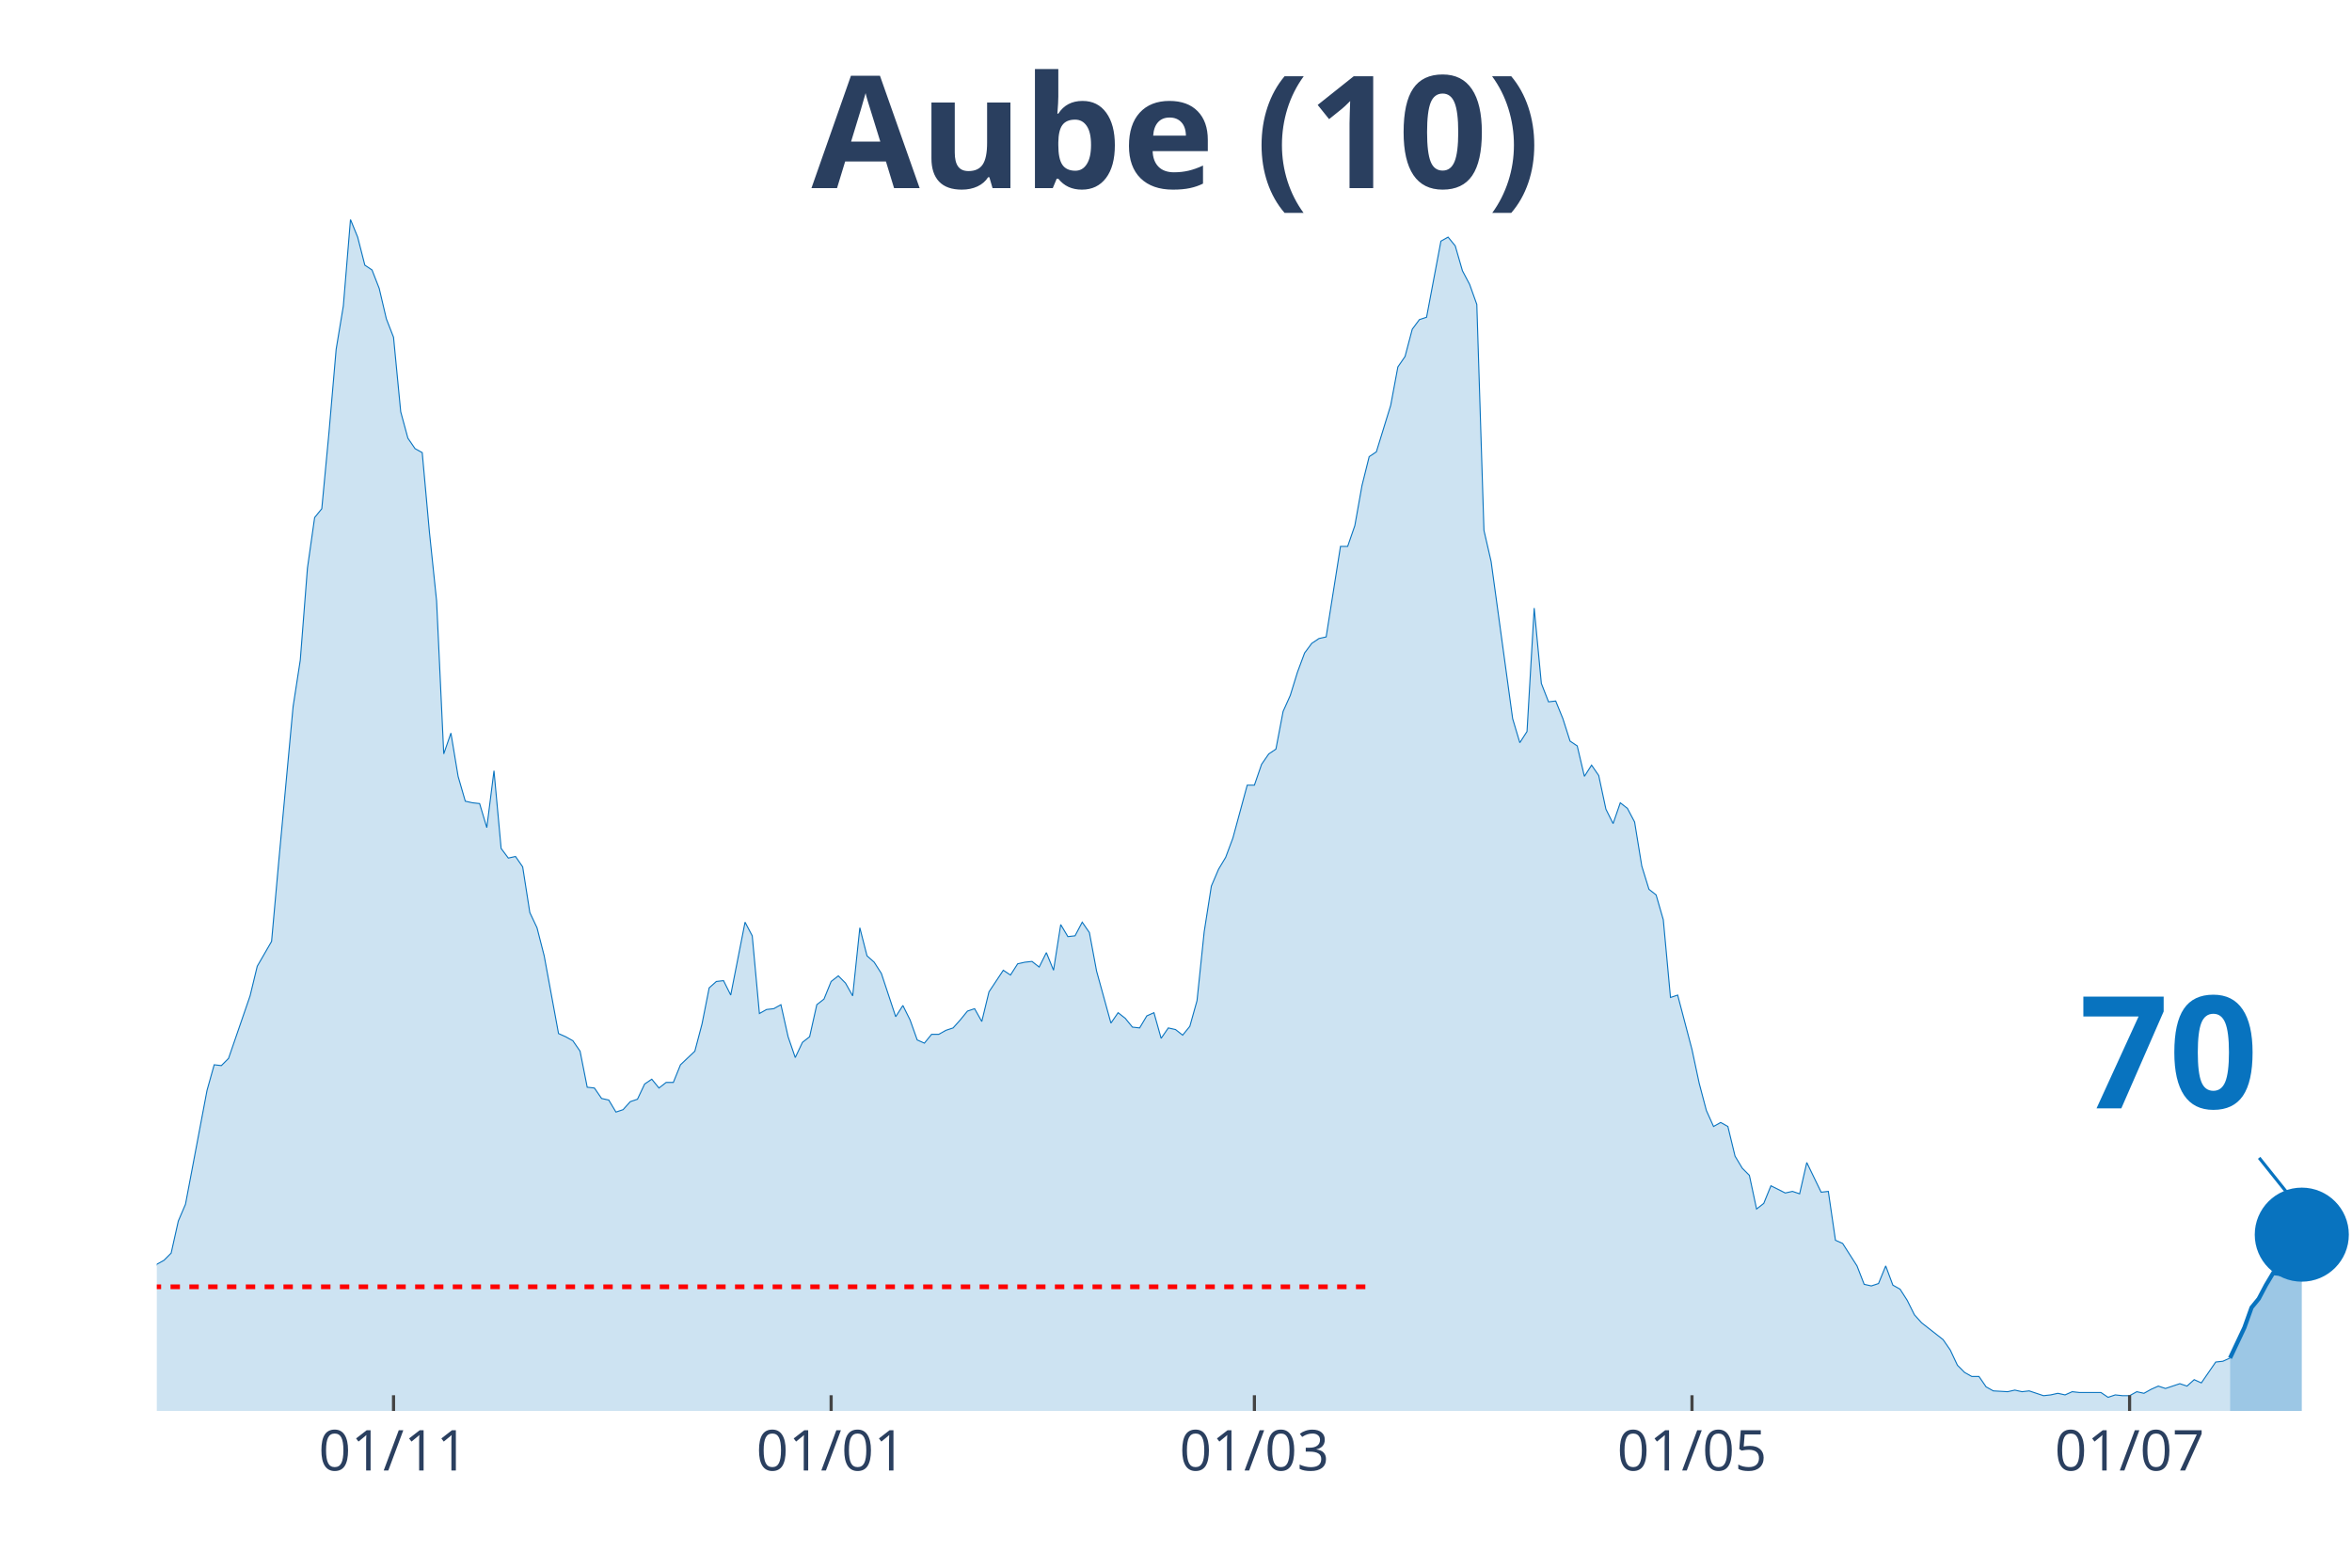
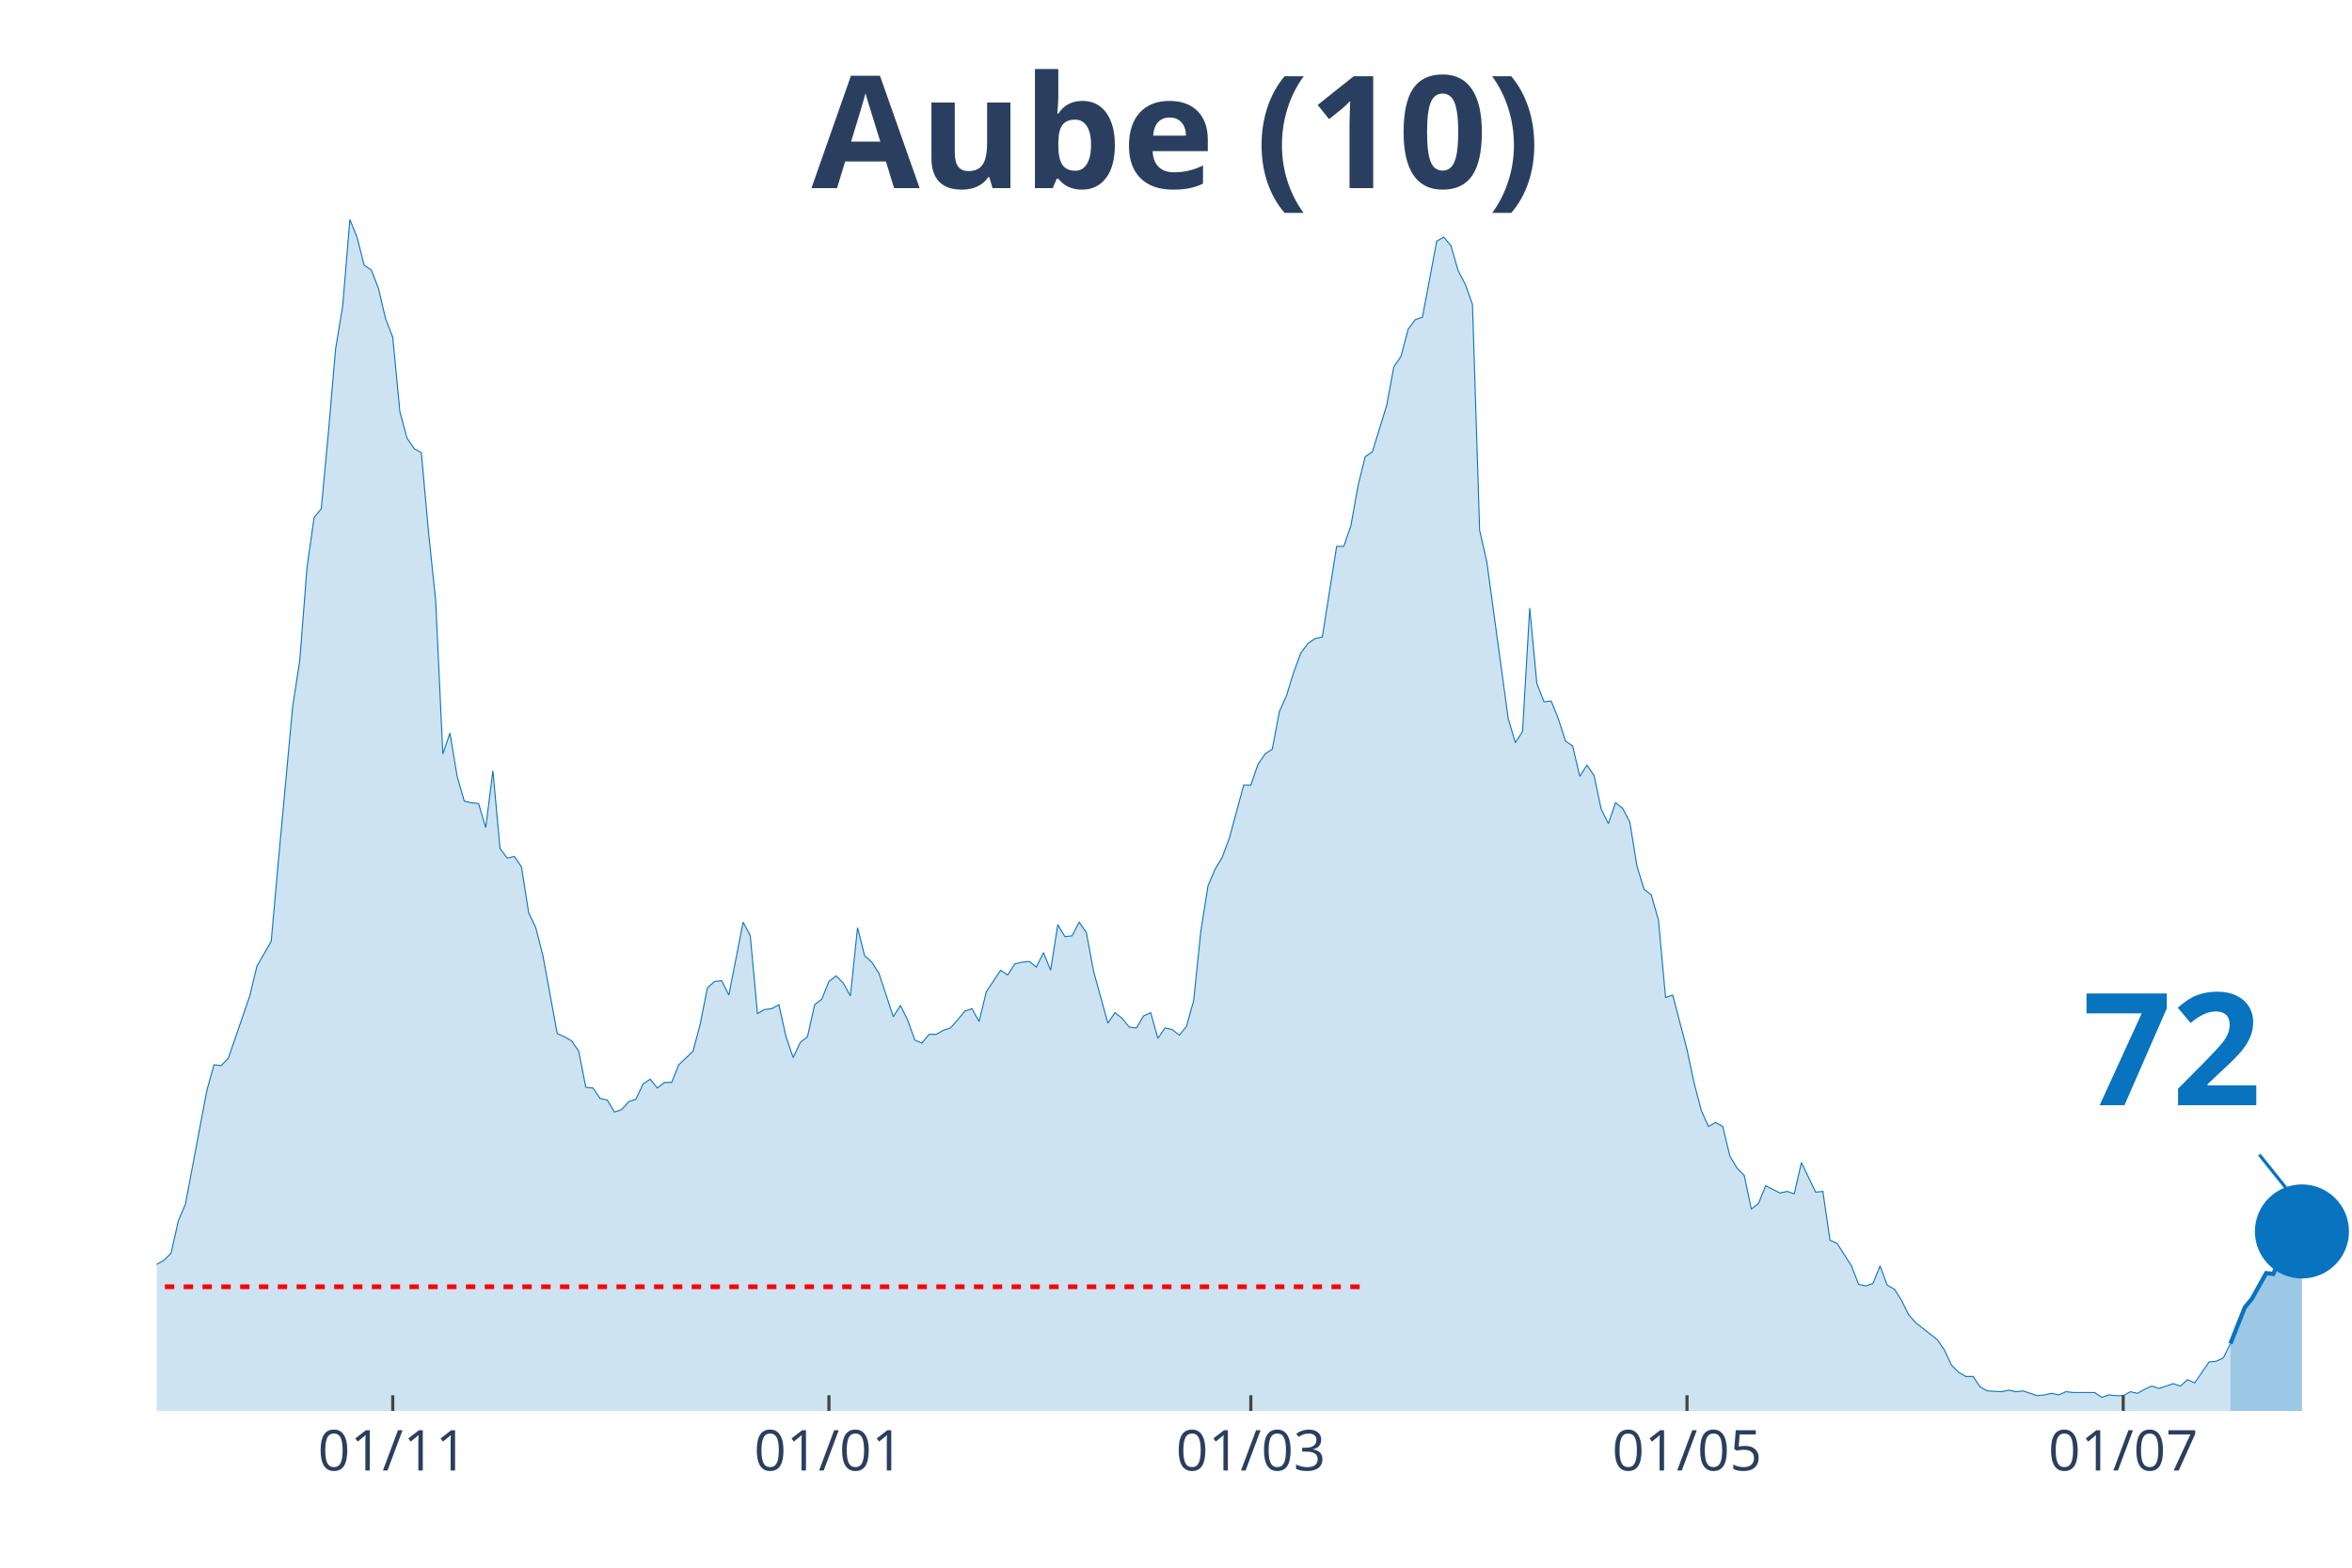
<svg xmlns="http://www.w3.org/2000/svg" class="main-svg" width="1125" height="750" style="" viewBox="0 0 750 500">
  <rect x="0" y="0" width="750" height="500" style="fill: rgb(0, 0, 0); fill-opacity: 0;" />
-   <defs id="defs-6ce65a">
+   <defs id="defs-c962df">
    <g class="clips">
-       <clipPath id="clip6ce65axyplot" class="plotclip">
+       <clipPath id="clipc962dfxyplot" class="plotclip">
        <rect width="700" height="380" />
      </clipPath>
-       <clipPath class="axesclip" id="clip6ce65ax">
+       <clipPath class="axesclip" id="clipc962dfx">
        <rect x="50" y="0" width="700" height="500" />
      </clipPath>
-       <clipPath class="axesclip" id="clip6ce65ay">
+       <clipPath class="axesclip" id="clipc962dfy">
        <rect x="0" y="70" width="750" height="380" />
      </clipPath>
-       <clipPath class="axesclip" id="clip6ce65axy">
+       <clipPath class="axesclip" id="clipc962dfxy">
        <rect x="50" y="70" width="700" height="380" />
      </clipPath>
    </g>
    <g class="gradients" />
  </defs>
  <g class="bglayer">
    <rect class="bg" x="50" y="70" width="700" height="380" style="fill: rgb(0, 0, 0); fill-opacity: 0; stroke-width: 0;" />
  </g>
  <g class="layer-below">
    <g class="imagelayer" />
    <g class="shapelayer" />
  </g>
  <g class="cartesianlayer">
    <g class="subplot xy">
      <g class="layer-subplot">
        <g class="shapelayer" />
        <g class="imagelayer" />
      </g>
      <g class="gridlayer">
        <g class="x">
-           <path class="xgrid crisp" transform="translate(125.49,0)" d="M0,70v380" style="stroke: rgb(255, 255, 255); stroke-opacity: 1; stroke-width: 1px;" />
-           <path class="xgrid crisp" transform="translate(265.03,0)" d="M0,70v380" style="stroke: rgb(255, 255, 255); stroke-opacity: 1; stroke-width: 1px;" />
-           <path class="xgrid crisp" transform="translate(400,0)" d="M0,70v380" style="stroke: rgb(255, 255, 255); stroke-opacity: 1; stroke-width: 1px;" />
-           <path class="xgrid crisp" transform="translate(539.54,0)" d="M0,70v380" style="stroke: rgb(255, 255, 255); stroke-opacity: 1; stroke-width: 1px;" />
-           <path class="xgrid crisp" transform="translate(679.08,0)" d="M0,70v380" style="stroke: rgb(255, 255, 255); stroke-opacity: 1; stroke-width: 1px;" />
+           <path class="xgrid crisp" transform="translate(125.24,0)" d="M0,70v380" style="stroke: rgb(255, 255, 255); stroke-opacity: 1; stroke-width: 1px;" />
+           <path class="xgrid crisp" transform="translate(264.33,0)" d="M0,70v380" style="stroke: rgb(255, 255, 255); stroke-opacity: 1; stroke-width: 1px;" />
+           <path class="xgrid crisp" transform="translate(398.86,0)" d="M0,70v380" style="stroke: rgb(255, 255, 255); stroke-opacity: 1; stroke-width: 1px;" />
+           <path class="xgrid crisp" transform="translate(537.95,0)" d="M0,70v380" style="stroke: rgb(255, 255, 255); stroke-opacity: 1; stroke-width: 1px;" />
+           <path class="xgrid crisp" transform="translate(677.04,0)" d="M0,70v380" style="stroke: rgb(255, 255, 255); stroke-opacity: 1; stroke-width: 1px;" />
        </g>
        <g class="y" />
      </g>
      <g class="zerolinelayer" />
      <path class="xlines-below" />
      <path class="ylines-below" />
      <g class="overlines-below" />
      <g class="xaxislayer-below" />
      <g class="yaxislayer-below" />
      <g class="overaxes-below" />
-       <g class="plot" transform="translate(50, 70)" clip-path="url('#clip6ce65axyplot')">
+       <g class="plot" transform="translate(50, 70)" clip-path="url('#clipc962dfxyplot')">
        <g class="scatterlayer mlayer">
-           <g class="trace scatter trace97c387" style="stroke-miterlimit: 2;">
+           <g class="trace scatter traced5a1a1" style="stroke-miterlimit: 2;">
            <g class="fills">
              <g>
-                 <path class="js-fill" d="M661.11,380L-311.11,380L-311.11,376.17L-304.25,375.66L-301.96,375.4L-274.51,377.19L-272.22,378.47L-242.48,378.72L-240.2,378.47L-205.88,379.49L-203.59,379.49L-164.71,377.44L-162.42,378.21L-144.12,377.19L-141.83,376.68L-132.68,375.66L-130.39,373.61L-116.67,373.87L-114.38,373.87L-112.09,370.29L-109.8,370.29L-107.52,370.29L-105.23,364.41L-102.94,362.88L-100.65,359.05L-98.37,358.53L-96.08,360.07L-91.5,359.05L-89.22,362.62L-84.64,363.13L-82.35,363.64L-73.2,359.56L-70.92,359.3L-68.63,359.81L-66.34,358.02L-64.05,357.51L-61.76,360.32L-57.19,362.11L-54.9,358.79L-50.33,351.89L-48.04,351.89L-41.18,345.76L-38.89,344.73L-34.31,348.57L-32.03,348.06L-29.74,343.97L-27.45,344.48L-25.16,343.71L-22.88,344.73L-20.59,343.2L-18.3,340.39L-16.01,340.9L-13.73,342.95L-11.44,343.97L-9.15,342.18L-6.86,340.65L-4.58,340.65L-2.29,340.39L0,333.23L2.29,331.96L4.58,329.66L6.86,319.44L9.15,314.07L16.01,277.78L18.3,269.6L20.59,269.86L22.88,267.56L29.74,247.63L32.03,238.17L36.6,230.25L38.89,204.69L43.46,155.37L45.75,140.55L48.04,111.16L50.33,95.06L52.61,92.25L54.9,67.98L57.19,41.4L59.48,27.6L61.76,0L64.05,5.62L66.34,14.57L68.63,16.1L70.92,21.98L73.2,31.69L75.49,37.57L77.78,61.33L80.07,69.76L82.35,73.09L84.64,74.36L86.93,99.66L89.22,121.64L91.5,170.45L93.79,163.81L96.08,177.61L98.37,185.53L100.65,186.04L102.94,186.29L105.23,193.96L107.52,175.82L109.8,200.61L112.09,203.67L114.38,203.16L116.67,206.48L118.95,221.05L121.24,225.9L123.53,234.85L128.1,259.64L130.39,260.66L132.68,261.94L134.97,265.26L137.25,276.76L139.54,277.01L141.83,280.34L144.12,280.85L146.41,284.68L148.69,283.91L150.98,281.36L153.27,280.59L155.56,275.74L157.84,274.2L160.13,277.01L162.42,275.23L164.71,275.23L166.99,269.6L171.57,265.26L173.86,256.57L176.14,245.07L178.43,243.03L180.72,242.77L183.01,247.37L187.58,224.12L189.87,228.46L192.16,253.25L194.44,251.97L196.73,251.71L199.02,250.44L201.31,260.66L203.59,267.3L205.88,262.45L208.17,260.66L210.46,250.44L212.75,248.65L215.03,243.03L217.32,241.24L219.61,243.54L221.9,247.63L224.18,225.9L226.47,234.85L228.76,236.89L231.05,240.47L235.62,254.27L237.91,250.69L240.2,255.29L242.48,261.68L244.77,262.7L247.06,259.89L249.35,259.89L251.63,258.61L253.92,257.85L256.21,255.29L258.5,252.48L260.78,251.71L263.07,255.8L265.36,246.35L269.93,239.45L272.22,240.98L274.51,237.4L276.8,236.89L279.08,236.64L281.37,238.43L283.66,233.83L285.95,239.45L288.24,224.88L290.52,228.72L292.81,228.46L295.1,224.12L297.39,227.44L299.67,239.7L304.25,256.31L306.54,252.99L308.82,254.78L311.11,257.59L313.4,257.85L315.69,254.01L317.97,252.99L320.26,261.17L322.55,257.85L324.84,258.36L327.12,260.15L329.41,257.34L331.7,249.16L333.99,227.18L336.27,212.62L338.56,207.25L340.85,203.42L343.14,197.28L347.71,180.42L350,180.42L352.29,173.77L354.58,170.45L356.86,168.92L359.15,156.91L361.44,151.8L363.73,144.38L366.01,138.25L368.3,135.18L370.59,133.65L372.88,133.14L377.45,104.26L379.74,104.26L382.03,97.62L384.31,84.84L386.6,75.64L388.89,74.11L393.46,59.29L395.75,47.02L398.04,43.7L400.33,35.01L402.61,31.94L404.9,31.18L409.48,6.9L411.76,5.62L414.05,8.43L416.34,16.36L418.63,20.7L420.92,27.09L423.2,99.15L425.49,109.12L432.35,159.21L434.64,166.87L436.93,163.3L439.22,123.94L441.5,147.96L443.79,153.84L446.08,153.58L448.37,159.21L450.65,166.36L452.94,167.9L455.23,177.61L457.52,174.03L459.8,177.35L462.09,188.08L464.38,192.68L466.67,186.04L468.95,187.83L471.24,192.17L473.53,206.23L475.82,213.64L478.1,215.43L480.39,223.35L482.68,248.14L484.97,247.37L489.54,264.75L491.83,275.48L494.12,284.17L496.41,289.28L498.69,288L500.98,289.28L503.27,298.74L505.56,302.57L507.84,304.87L510.13,315.6L512.42,313.81L514.71,308.19L519.28,310.49L521.57,309.98L523.86,310.75L526.14,300.78L530.72,310.24L533.01,309.98L535.29,325.57L537.58,326.59L542.16,333.75L544.44,339.62L546.73,340.13L549.02,339.37L551.31,333.75L553.59,339.88L555.88,341.16L558.17,344.73L560.46,349.33L562.75,351.89L569.61,357.26L571.9,360.58L574.18,365.43L576.47,367.73L578.76,369.01L581.05,369.01L583.33,372.33L585.62,373.61L590.2,373.87L592.48,373.36L594.77,373.87L597.06,373.61L601.63,375.14L603.92,374.89L606.21,374.38L608.5,374.89L610.78,373.87L613.07,374.12L619.93,374.12L622.22,375.66L624.51,374.89L626.8,375.14L629.08,375.14L631.37,373.87L633.66,374.38L635.95,373.1L638.24,372.08L640.52,372.84L645.1,371.31L647.39,372.08L649.67,370.03L651.96,371.06L656.54,364.41L658.82,364.16L661.11,363.13" style="fill: rgb(8, 115, 191); fill-opacity: 0.2; stroke-width: 0;" />
+                 <path class="js-fill" d="M661.24,380L-310.1,380L-310.1,376.17L-303.26,375.66L-300.98,375.4L-273.62,377.19L-271.34,378.47L-241.69,378.72L-239.41,378.47L-205.21,379.49L-202.93,379.49L-164.17,377.44L-161.89,378.21L-143.65,377.19L-141.37,376.68L-132.25,375.66L-129.97,373.61L-116.29,373.87L-114.01,373.87L-111.73,370.29L-109.45,370.29L-107.17,370.29L-104.89,364.41L-102.61,362.88L-100.33,359.05L-98.05,358.53L-95.77,360.07L-91.21,359.05L-88.93,362.62L-84.36,363.13L-82.08,363.64L-72.96,359.56L-70.68,359.3L-68.4,359.81L-66.12,358.02L-63.84,357.51L-61.56,360.32L-57,362.11L-54.72,358.79L-50.16,351.89L-47.88,351.89L-41.04,345.76L-38.76,344.73L-34.2,348.57L-31.92,348.06L-29.64,343.97L-27.36,344.48L-25.08,343.71L-22.8,344.73L-20.52,343.2L-18.24,340.39L-15.96,340.9L-13.68,342.95L-11.4,343.97L-9.12,342.18L-6.84,340.65L-4.56,340.65L-2.28,340.39L0,333.23L2.28,331.96L4.56,329.66L6.84,319.44L9.12,314.07L15.96,277.78L18.24,269.6L20.52,269.86L22.8,267.56L29.64,247.63L31.92,238.17L36.48,230.25L38.76,204.69L43.32,155.37L45.6,140.55L47.88,111.16L50.16,95.06L52.44,92.25L54.72,67.98L57,41.4L59.28,27.6L61.56,0L63.84,5.62L66.12,14.57L68.4,16.1L70.68,21.98L72.96,31.69L75.24,37.57L77.52,61.33L79.8,69.76L82.08,73.09L84.36,74.36L86.64,99.66L88.93,121.64L91.21,170.45L93.49,163.81L95.77,177.61L98.05,185.53L100.33,186.04L102.61,186.29L104.89,193.96L107.17,175.82L109.45,200.61L111.73,203.67L114.01,203.16L116.29,206.48L118.57,221.05L120.85,225.9L123.13,234.85L127.69,259.64L129.97,260.66L132.25,261.94L134.53,265.26L136.81,276.76L139.09,277.01L141.37,280.34L143.65,280.85L145.93,284.68L148.21,283.91L150.49,281.36L152.77,280.59L155.05,275.74L157.33,274.2L159.61,277.01L161.89,275.23L164.17,275.23L166.45,269.6L171.01,265.26L173.29,256.57L175.57,245.07L177.85,243.03L180.13,242.77L182.41,247.37L186.97,224.12L189.25,228.46L191.53,253.25L193.81,251.97L196.09,251.71L198.37,250.44L200.65,260.66L202.93,267.3L205.21,262.45L207.49,260.66L209.77,250.44L212.05,248.65L214.33,243.03L216.61,241.24L218.89,243.54L221.17,247.63L223.45,225.9L225.73,234.85L228.01,236.89L230.29,240.47L234.85,254.27L237.13,250.69L239.41,255.29L241.69,261.68L243.97,262.7L246.25,259.89L248.53,259.89L250.81,258.61L253.09,257.85L255.37,255.29L257.65,252.48L259.93,251.71L262.21,255.8L264.5,246.35L269.06,239.45L271.34,240.98L273.62,237.4L275.9,236.89L278.18,236.64L280.46,238.43L282.74,233.83L285.02,239.45L287.3,224.88L289.58,228.72L291.86,228.46L294.14,224.12L296.42,227.44L298.7,239.7L303.26,256.31L305.54,252.99L307.82,254.78L310.1,257.59L312.38,257.85L314.66,254.01L316.94,252.99L319.22,261.17L321.5,257.85L323.78,258.36L326.06,260.15L328.34,257.34L330.62,249.16L332.9,227.18L335.18,212.62L337.46,207.25L339.74,203.42L342.02,197.28L346.58,180.42L348.86,180.42L351.14,173.77L353.42,170.45L355.7,168.92L357.98,156.91L360.26,151.8L362.54,144.38L364.82,138.25L367.1,135.18L369.38,133.65L371.66,133.14L376.22,104.26L378.5,104.26L380.78,97.62L383.06,84.84L385.34,75.64L387.62,74.11L392.18,59.29L394.46,47.02L396.74,43.7L399.02,35.01L401.3,31.94L403.58,31.18L408.14,6.9L410.42,5.62L412.7,8.43L414.98,16.36L417.26,20.7L419.54,27.09L421.82,99.15L424.1,109.12L430.94,159.21L433.22,166.87L435.5,163.3L437.79,123.94L440.07,147.96L442.35,153.84L444.63,153.58L446.91,159.21L449.19,166.36L451.47,167.9L453.75,177.61L456.03,174.03L458.31,177.35L460.59,188.08L462.87,192.68L465.15,186.04L467.43,187.83L469.71,192.17L471.99,206.23L474.27,213.64L476.55,215.43L478.83,223.35L481.11,248.14L483.39,247.37L487.95,264.75L490.23,275.48L492.51,284.17L494.79,289.28L497.07,288L499.35,289.28L501.63,298.74L503.91,302.57L506.19,304.87L508.47,315.6L510.75,313.81L513.03,308.19L517.59,310.49L519.87,309.98L522.15,310.75L524.43,300.78L528.99,310.24L531.27,309.98L533.55,325.57L535.83,326.59L540.39,333.75L542.67,339.62L544.95,340.13L547.23,339.37L549.51,333.75L551.79,339.88L554.07,341.16L556.35,344.73L558.63,349.33L560.91,351.89L567.75,357.26L570.03,360.58L572.31,365.43L574.59,367.73L576.87,369.01L579.15,369.01L581.43,372.33L583.71,373.61L588.27,373.87L590.55,373.36L592.83,373.87L595.11,373.61L599.67,375.14L601.95,374.89L604.23,374.38L606.51,374.89L608.79,373.87L611.07,374.12L617.92,374.12L620.2,375.66L622.48,374.89L624.76,375.14L627.04,375.14L629.32,373.87L631.6,374.38L633.88,373.1L636.16,372.08L638.44,372.84L643,371.31L645.28,372.08L647.56,370.03L649.84,371.06L654.4,364.41L656.68,364.16L658.96,363.13L661.24,358.53" style="fill: rgb(8, 115, 191); fill-opacity: 0.2; stroke-width: 0;" />
              </g>
            </g>
            <g class="errorbars" />
            <g class="lines">
-               <path class="js-line" d="M-311.11,376.17L-304.25,375.66L-301.96,375.4L-274.51,377.19L-272.22,378.47L-242.48,378.72L-240.2,378.47L-205.88,379.49L-203.59,379.49L-164.71,377.44L-162.42,378.21L-144.12,377.19L-141.83,376.68L-132.68,375.66L-130.39,373.61L-116.67,373.87L-114.38,373.87L-112.09,370.29L-109.8,370.29L-107.52,370.29L-105.23,364.41L-102.94,362.88L-100.65,359.05L-98.37,358.53L-96.08,360.07L-91.5,359.05L-89.22,362.62L-84.64,363.13L-82.35,363.64L-73.2,359.56L-70.92,359.3L-68.63,359.81L-66.34,358.02L-64.05,357.51L-61.76,360.32L-57.19,362.11L-54.9,358.79L-50.33,351.89L-48.04,351.89L-41.18,345.76L-38.89,344.73L-34.31,348.57L-32.03,348.06L-29.74,343.97L-27.45,344.48L-25.16,343.71L-22.88,344.73L-20.59,343.2L-18.3,340.39L-16.01,340.9L-13.73,342.95L-11.44,343.97L-9.15,342.18L-6.86,340.65L-4.58,340.65L-2.29,340.39L0,333.23L2.29,331.96L4.58,329.66L6.86,319.44L9.15,314.07L16.01,277.78L18.3,269.6L20.59,269.86L22.88,267.56L29.74,247.63L32.03,238.17L36.6,230.25L38.89,204.69L43.46,155.37L45.75,140.55L48.04,111.16L50.33,95.06L52.61,92.25L54.9,67.98L57.19,41.4L59.48,27.6L61.76,0L64.05,5.62L66.34,14.57L68.63,16.1L70.92,21.98L73.2,31.69L75.49,37.57L77.78,61.33L80.07,69.76L82.35,73.09L84.64,74.36L86.93,99.66L89.22,121.64L91.5,170.45L93.79,163.81L96.08,177.61L98.37,185.53L100.65,186.04L102.94,186.29L105.23,193.96L107.52,175.82L109.8,200.61L112.09,203.67L114.38,203.16L116.67,206.48L118.95,221.05L121.24,225.9L123.53,234.85L128.1,259.64L130.39,260.66L132.68,261.94L134.97,265.26L137.25,276.76L139.54,277.01L141.83,280.34L144.12,280.85L146.41,284.68L148.69,283.91L150.98,281.36L153.27,280.59L155.56,275.74L157.84,274.2L160.13,277.01L162.42,275.23L164.71,275.23L166.99,269.6L171.57,265.26L173.86,256.57L176.14,245.07L178.43,243.03L180.72,242.77L183.01,247.37L187.58,224.12L189.87,228.46L192.16,253.25L194.44,251.97L196.73,251.71L199.02,250.44L201.31,260.66L203.59,267.3L205.88,262.45L208.17,260.66L210.46,250.44L212.75,248.65L215.03,243.03L217.32,241.24L219.61,243.54L221.9,247.63L224.18,225.9L226.47,234.85L228.76,236.89L231.05,240.47L235.62,254.27L237.91,250.69L240.2,255.29L242.48,261.68L244.77,262.7L247.06,259.89L249.35,259.89L251.63,258.61L253.92,257.85L256.21,255.29L258.5,252.48L260.78,251.71L263.07,255.8L265.36,246.35L269.93,239.45L272.22,240.98L274.51,237.4L276.8,236.89L279.08,236.64L281.37,238.43L283.66,233.83L285.95,239.45L288.24,224.88L290.52,228.72L292.81,228.46L295.1,224.12L297.39,227.44L299.67,239.7L304.25,256.31L306.54,252.99L308.82,254.78L311.11,257.59L313.4,257.85L315.69,254.01L317.97,252.99L320.26,261.17L322.55,257.85L324.84,258.36L327.12,260.15L329.41,257.34L331.7,249.16L333.99,227.18L336.27,212.62L338.56,207.25L340.85,203.42L343.14,197.28L347.71,180.42L350,180.42L352.29,173.77L354.58,170.45L356.86,168.92L359.15,156.91L361.44,151.8L363.73,144.38L366.01,138.25L368.3,135.18L370.59,133.65L372.88,133.14L377.45,104.26L379.74,104.26L382.03,97.62L384.31,84.84L386.6,75.64L388.89,74.11L393.46,59.29L395.75,47.02L398.04,43.7L400.33,35.01L402.61,31.94L404.9,31.18L409.48,6.9L411.76,5.62L414.05,8.43L416.34,16.36L418.63,20.7L420.92,27.09L423.2,99.15L425.49,109.12L432.35,159.21L434.64,166.87L436.93,163.3L439.22,123.94L441.5,147.96L443.79,153.84L446.08,153.58L448.37,159.21L450.65,166.36L452.94,167.9L455.23,177.61L457.52,174.03L459.8,177.35L462.09,188.08L464.38,192.68L466.67,186.04L468.95,187.83L471.24,192.17L473.53,206.23L475.82,213.64L478.1,215.43L480.39,223.35L482.68,248.14L484.97,247.37L489.54,264.75L491.83,275.48L494.12,284.17L496.41,289.28L498.69,288L500.98,289.28L503.27,298.74L505.56,302.57L507.84,304.87L510.13,315.6L512.42,313.81L514.71,308.19L519.28,310.49L521.57,309.98L523.86,310.75L526.14,300.78L530.72,310.24L533.01,309.98L535.29,325.57L537.58,326.59L542.16,333.75L544.44,339.62L546.73,340.13L549.02,339.37L551.31,333.75L553.59,339.88L555.88,341.16L558.17,344.73L560.46,349.33L562.75,351.89L569.61,357.26L571.9,360.58L574.18,365.43L576.47,367.73L578.76,369.01L581.05,369.01L583.33,372.33L585.62,373.61L590.2,373.87L592.48,373.36L594.77,373.87L597.06,373.61L601.63,375.14L603.92,374.89L606.21,374.38L608.5,374.89L610.78,373.87L613.07,374.12L619.93,374.12L622.22,375.66L624.51,374.89L626.8,375.14L629.08,375.14L631.37,373.87L633.66,374.38L635.95,373.1L638.24,372.08L640.52,372.84L645.1,371.31L647.39,372.08L649.67,370.03L651.96,371.06L656.54,364.41L658.82,364.16L661.11,363.13" style="vector-effect: non-scaling-stroke; fill: none; stroke: rgb(8, 115, 191); stroke-opacity: 1; stroke-width: 0.5px; opacity: 1;" />
+               <path class="js-line" d="M-310.1,376.17L-303.26,375.66L-300.98,375.4L-273.62,377.19L-271.34,378.47L-241.69,378.72L-239.41,378.47L-205.21,379.49L-202.93,379.49L-164.17,377.44L-161.89,378.21L-143.65,377.19L-141.37,376.68L-132.25,375.66L-129.97,373.61L-116.29,373.87L-114.01,373.87L-111.73,370.29L-109.45,370.29L-107.17,370.29L-104.89,364.41L-102.61,362.88L-100.33,359.05L-98.05,358.53L-95.77,360.07L-91.21,359.05L-88.93,362.62L-84.36,363.13L-82.08,363.64L-72.96,359.56L-70.68,359.3L-68.4,359.81L-66.12,358.02L-63.84,357.51L-61.56,360.32L-57,362.11L-54.72,358.79L-50.16,351.89L-47.88,351.89L-41.04,345.76L-38.76,344.73L-34.2,348.57L-31.92,348.06L-29.64,343.97L-27.36,344.48L-25.08,343.71L-22.8,344.73L-20.52,343.2L-18.24,340.39L-15.96,340.9L-13.68,342.95L-11.4,343.97L-9.12,342.18L-6.84,340.65L-4.56,340.65L-2.28,340.39L0,333.23L2.28,331.96L4.56,329.66L6.84,319.44L9.12,314.07L15.96,277.78L18.24,269.6L20.52,269.86L22.8,267.56L29.64,247.63L31.92,238.17L36.48,230.25L38.76,204.69L43.32,155.37L45.6,140.55L47.88,111.16L50.16,95.06L52.44,92.25L54.72,67.98L57,41.4L59.28,27.6L61.56,0L63.84,5.62L66.12,14.57L68.4,16.1L70.68,21.98L72.96,31.69L75.24,37.57L77.52,61.33L79.8,69.76L82.08,73.09L84.36,74.36L86.64,99.66L88.93,121.64L91.21,170.45L93.49,163.81L95.77,177.61L98.05,185.53L100.33,186.04L102.61,186.29L104.89,193.96L107.17,175.82L109.45,200.61L111.73,203.67L114.01,203.16L116.29,206.48L118.57,221.05L120.85,225.9L123.13,234.85L127.69,259.64L129.97,260.66L132.25,261.94L134.53,265.26L136.81,276.76L139.09,277.01L141.37,280.34L143.65,280.85L145.93,284.68L148.21,283.91L150.49,281.36L152.77,280.59L155.05,275.74L157.33,274.2L159.61,277.01L161.89,275.23L164.17,275.23L166.45,269.6L171.01,265.26L173.29,256.57L175.57,245.07L177.85,243.03L180.13,242.77L182.41,247.37L186.97,224.12L189.25,228.46L191.53,253.25L193.81,251.97L196.09,251.71L198.37,250.44L200.65,260.66L202.93,267.3L205.21,262.45L207.49,260.66L209.77,250.44L212.05,248.65L214.33,243.03L216.61,241.24L218.89,243.54L221.17,247.63L223.45,225.9L225.73,234.85L228.01,236.89L230.29,240.47L234.85,254.27L237.13,250.69L239.41,255.29L241.69,261.68L243.97,262.7L246.25,259.89L248.53,259.89L250.81,258.61L253.09,257.85L255.37,255.29L257.65,252.48L259.93,251.71L262.21,255.8L264.5,246.35L269.06,239.45L271.34,240.98L273.62,237.4L275.9,236.89L278.18,236.64L280.46,238.43L282.74,233.83L285.02,239.45L287.3,224.88L289.58,228.72L291.86,228.46L294.14,224.12L296.42,227.44L298.7,239.7L303.26,256.31L305.54,252.99L307.82,254.78L310.1,257.59L312.38,257.85L314.66,254.01L316.94,252.99L319.22,261.17L321.5,257.85L323.78,258.36L326.06,260.15L328.34,257.34L330.62,249.16L332.9,227.18L335.18,212.62L337.46,207.25L339.74,203.42L342.02,197.28L346.58,180.42L348.86,180.42L351.14,173.77L353.42,170.45L355.7,168.92L357.98,156.91L360.26,151.8L362.54,144.38L364.82,138.25L367.1,135.18L369.38,133.65L371.66,133.14L376.22,104.26L378.5,104.26L380.78,97.62L383.06,84.84L385.34,75.64L387.62,74.11L392.18,59.29L394.46,47.02L396.74,43.7L399.02,35.01L401.3,31.94L403.58,31.18L408.14,6.9L410.42,5.62L412.7,8.43L414.98,16.36L417.26,20.7L419.54,27.09L421.82,99.15L424.1,109.12L430.94,159.21L433.22,166.87L435.5,163.3L437.79,123.94L440.07,147.96L442.35,153.84L444.63,153.58L446.91,159.21L449.19,166.36L451.47,167.9L453.75,177.61L456.03,174.03L458.31,177.35L460.59,188.08L462.87,192.68L465.15,186.04L467.43,187.83L469.71,192.17L471.99,206.23L474.27,213.64L476.55,215.43L478.83,223.35L481.11,248.14L483.39,247.37L487.95,264.75L490.23,275.48L492.51,284.17L494.79,289.28L497.07,288L499.35,289.28L501.63,298.74L503.91,302.57L506.19,304.87L508.47,315.6L510.75,313.81L513.03,308.19L517.59,310.49L519.87,309.98L522.15,310.75L524.43,300.78L528.99,310.24L531.27,309.98L533.55,325.57L535.83,326.59L540.39,333.75L542.67,339.62L544.95,340.13L547.23,339.37L549.51,333.75L551.79,339.88L554.07,341.16L556.35,344.73L558.63,349.33L560.91,351.89L567.75,357.26L570.03,360.58L572.31,365.43L574.59,367.73L576.87,369.01L579.15,369.01L581.43,372.33L583.71,373.61L588.27,373.87L590.55,373.36L592.83,373.87L595.11,373.61L599.67,375.14L601.95,374.89L604.23,374.38L606.51,374.89L608.79,373.87L611.07,374.12L617.92,374.12L620.2,375.66L622.48,374.89L624.76,375.14L627.04,375.14L629.32,373.87L631.6,374.38L633.88,373.1L636.16,372.08L638.44,372.84L643,371.31L645.28,372.08L647.56,370.03L649.84,371.06L654.4,364.41L656.68,364.16L658.96,363.13L661.24,358.53" style="vector-effect: non-scaling-stroke; fill: none; stroke: rgb(8, 115, 191); stroke-opacity: 1; stroke-width: 0.5px; opacity: 1;" />
            </g>
            <g class="points" />
            <g class="text" />
          </g>
-           <g class="trace scatter tracebf1000" style="stroke-miterlimit: 2;">
+           <g class="trace scatter trace703b9b" style="stroke-miterlimit: 2;">
            <g class="fills">
              <g>
-                 <path class="js-fill" d="M683.99,380L661.11,380L661.11,363.13L665.69,353.42L667.97,347.03L670.26,344.22L672.55,339.88L674.84,336.05L677.12,336.3L681.7,325.31L683.99,323.78" style="fill: rgb(8, 115, 191); fill-opacity: 0.4; stroke-width: 0;" />
+                 <path class="js-fill" d="M684.04,380L661.24,380L661.24,358.53L665.8,347.03L668.08,344.22L672.64,336.05L674.92,336.3L679.48,325.31L681.76,323.78L684.04,322.76" style="fill: rgb(8, 115, 191); fill-opacity: 0.4; stroke-width: 0;" />
              </g>
            </g>
            <g class="errorbars" />
            <g class="lines">
-               <path class="js-line" d="M661.11,363.13L665.69,353.42L667.97,347.03L670.26,344.22L672.55,339.88L674.84,336.05L677.12,336.3L681.7,325.31L683.99,323.78" style="vector-effect: non-scaling-stroke; fill: none; stroke: rgb(8, 115, 191); stroke-opacity: 1; stroke-width: 2px; opacity: 1;" />
+               <path class="js-line" d="M661.24,358.53L665.8,347.03L668.08,344.22L672.64,336.05L674.92,336.3L679.48,325.31L681.76,323.78L684.04,322.76" style="vector-effect: non-scaling-stroke; fill: none; stroke: rgb(8, 115, 191); stroke-opacity: 1; stroke-width: 2px; opacity: 1;" />
            </g>
            <g class="points" />
            <g class="text" />
          </g>
-           <g class="trace scatter traceb4ff0f" style="stroke-miterlimit: 2; opacity: 1;">
+           <g class="trace scatter traceddbf22" style="stroke-miterlimit: 2; opacity: 1;">
            <g class="fills" />
            <g class="errorbars" />
            <g class="lines" />
            <g class="points">
-               <path class="point" transform="translate(683.99,323.78)" d="M15,0A15,15 0 1,1 0,-15A15,15 0 0,1 15,0Z" style="opacity: 1; stroke-width: 0px; fill: rgb(8, 115, 191); fill-opacity: 1;" />
+               <path class="point" transform="translate(684.04,322.76)" d="M15,0A15,15 0 1,1 0,-15A15,15 0 0,1 15,0Z" style="opacity: 1; stroke-width: 0px; fill: rgb(8, 115, 191); fill-opacity: 1;" />
            </g>
            <g class="text" />
          </g>
        </g>
      </g>
      <g class="overplot" />
      <path class="xlines-above crisp" style="fill: none; stroke-width: 1px; stroke: rgb(0, 0, 0); stroke-opacity: 0;" d="" />
      <path class="ylines-above crisp" style="fill: none;" d="M0,0" />
      <g class="overlines-above" />
      <g class="xaxislayer-above">
-         <path class="xtick ticks crisp" d="M0,450v-5" transform="translate(125.49,0)" style="stroke: rgb(68, 68, 68); stroke-opacity: 1; stroke-width: 1px;" />
-         <path class="xtick ticks crisp" d="M0,450v-5" transform="translate(265.03,0)" style="stroke: rgb(68, 68, 68); stroke-opacity: 1; stroke-width: 1px;" />
-         <path class="xtick ticks crisp" d="M0,450v-5" transform="translate(400,0)" style="stroke: rgb(68, 68, 68); stroke-opacity: 1; stroke-width: 1px;" />
-         <path class="xtick ticks crisp" d="M0,450v-5" transform="translate(539.54,0)" style="stroke: rgb(68, 68, 68); stroke-opacity: 1; stroke-width: 1px;" />
-         <path class="xtick ticks crisp" d="M0,450v-5" transform="translate(679.08,0)" style="stroke: rgb(68, 68, 68); stroke-opacity: 1; stroke-width: 1px;" />
+         <path class="xtick ticks crisp" d="M0,450v-5" transform="translate(125.24,0)" style="stroke: rgb(68, 68, 68); stroke-opacity: 1; stroke-width: 1px;" />
+         <path class="xtick ticks crisp" d="M0,450v-5" transform="translate(264.33,0)" style="stroke: rgb(68, 68, 68); stroke-opacity: 1; stroke-width: 1px;" />
+         <path class="xtick ticks crisp" d="M0,450v-5" transform="translate(398.86,0)" style="stroke: rgb(68, 68, 68); stroke-opacity: 1; stroke-width: 1px;" />
+         <path class="xtick ticks crisp" d="M0,450v-5" transform="translate(537.95,0)" style="stroke: rgb(68, 68, 68); stroke-opacity: 1; stroke-width: 1px;" />
+         <path class="xtick ticks crisp" d="M0,450v-5" transform="translate(677.04,0)" style="stroke: rgb(68, 68, 68); stroke-opacity: 1; stroke-width: 1px;" />
        <g class="xtick">
-           <text text-anchor="middle" x="0" y="469" transform="translate(125.49,0)" style="font-family: 'Open Sans', verdana, arial, sans-serif; font-size: 18px; fill: rgb(42, 63, 95); fill-opacity: 1; white-space: pre;">01/11</text>
+           <text text-anchor="middle" x="0" y="469" transform="translate(125.24,0)" style="font-family: 'Open Sans', verdana, arial, sans-serif; font-size: 18px; fill: rgb(42, 63, 95); fill-opacity: 1; white-space: pre;">01/11</text>
        </g>
        <g class="xtick">
-           <text text-anchor="middle" x="0" y="469" transform="translate(265.03,0)" style="font-family: 'Open Sans', verdana, arial, sans-serif; font-size: 18px; fill: rgb(42, 63, 95); fill-opacity: 1; white-space: pre;">01/01</text>
+           <text text-anchor="middle" x="0" y="469" transform="translate(264.33,0)" style="font-family: 'Open Sans', verdana, arial, sans-serif; font-size: 18px; fill: rgb(42, 63, 95); fill-opacity: 1; white-space: pre;">01/01</text>
        </g>
        <g class="xtick">
-           <text text-anchor="middle" x="0" y="469" transform="translate(400,0)" style="font-family: 'Open Sans', verdana, arial, sans-serif; font-size: 18px; fill: rgb(42, 63, 95); fill-opacity: 1; white-space: pre;">01/03</text>
+           <text text-anchor="middle" x="0" y="469" transform="translate(398.86,0)" style="font-family: 'Open Sans', verdana, arial, sans-serif; font-size: 18px; fill: rgb(42, 63, 95); fill-opacity: 1; white-space: pre;">01/03</text>
        </g>
        <g class="xtick">
-           <text text-anchor="middle" x="0" y="469" transform="translate(539.54,0)" style="font-family: 'Open Sans', verdana, arial, sans-serif; font-size: 18px; fill: rgb(42, 63, 95); fill-opacity: 1; white-space: pre;">01/05</text>
+           <text text-anchor="middle" x="0" y="469" transform="translate(537.95,0)" style="font-family: 'Open Sans', verdana, arial, sans-serif; font-size: 18px; fill: rgb(42, 63, 95); fill-opacity: 1; white-space: pre;">01/05</text>
        </g>
        <g class="xtick">
-           <text text-anchor="middle" x="0" y="469" transform="translate(679.08,0)" style="font-family: 'Open Sans', verdana, arial, sans-serif; font-size: 18px; fill: rgb(42, 63, 95); fill-opacity: 1; white-space: pre;">01/07</text>
+           <text text-anchor="middle" x="0" y="469" transform="translate(677.04,0)" style="font-family: 'Open Sans', verdana, arial, sans-serif; font-size: 18px; fill: rgb(42, 63, 95); fill-opacity: 1; white-space: pre;">01/07</text>
        </g>
      </g>
      <g class="yaxislayer-above" />
      <g class="overaxes-above" />
    </g>
  </g>
  <g class="polarlayer" />
  <g class="ternarylayer" />
  <g class="geolayer" />
  <g class="funnelarealayer" />
  <g class="pielayer" />
  <g class="treemaplayer" />
  <g class="sunburstlayer" />
  <g class="glimages" />
-   <defs id="topdefs-6ce65a">
+   <defs id="topdefs-c962df">
    <g class="clips" />
  </defs>
  <g class="layer-above">
    <g class="imagelayer" />
    <g class="shapelayer">
-       <path data-index="0" fill-rule="evenodd" d="M-1235.62,410.4L436.6,410.4" clip-path="url('#clip6ce65axy')" style="opacity: 1; stroke: rgb(255, 0, 0); stroke-opacity: 1; fill: rgb(0, 0, 0); fill-opacity: 0; stroke-dasharray: 3px, 3px; stroke-width: 1.5px;" />
+       <path data-index="0" fill-rule="evenodd" d="M-1231.43,410.4L435.34,410.4" clip-path="url('#clipc962dfxy')" style="opacity: 1; stroke: rgb(255, 0, 0); stroke-opacity: 1; fill: rgb(0, 0, 0); fill-opacity: 0; stroke-dasharray: 3px, 3px; stroke-width: 1.5px;" />
    </g>
  </g>
  <g class="infolayer">
    <g class="g-gtitle">
      <text class="gtitle" x="375" y="25" text-anchor="middle" dy="0.7em" style="font-family: 'Open Sans', verdana, arial, sans-serif; font-size: 50px; fill: rgb(42, 63, 95); opacity: 1; font-weight: normal; white-space: pre;">
        <tspan style="font-weight:bold">Aube (10)</tspan>
      </text>
    </g>
    <g class="g-xtitle" />
    <g class="annotation" data-index="0" style="opacity: 1;">
-       <g class="annotation-text-g" transform="rotate(0,691.99,333.78)">
-         <g class="cursor-pointer" transform="translate(648, 298)">
+       <g class="annotation-text-g" transform="rotate(0,692.04,332.76)">
+         <g class="cursor-pointer" transform="translate(649, 297)">
          <rect class="bg" x="0.5" y="0.5" width="86" height="71" style="stroke-width: 1px; stroke: rgb(0, 0, 0); stroke-opacity: 0; fill: rgb(255, 255, 255); fill-opacity: 0.6;" />
          <text class="annotation-text" text-anchor="middle" x="43.531" y="55.5" style="font-family: 'Open Sans', verdana, arial, sans-serif; font-size: 50px; fill: rgb(8, 115, 191); fill-opacity: 1; white-space: pre;">
-             <tspan style="font-weight:bold">70 </tspan>
+             <tspan style="font-weight:bold">72 </tspan>
          </text>
        </g>
      </g>
      <g class="annotation-arrow-g" style="opacity: 1;">
-         <path d="M720.39,369.28L731.99,383.78" style="stroke-width: 1px; stroke: rgb(8, 115, 191); stroke-opacity: 1; stroke-dasharray: 0px, 0px, 18.569px, 18.569px;" />
+         <path d="M720.44,368.26L732.04,382.76" style="stroke-width: 1px; stroke: rgb(8, 115, 191); stroke-opacity: 1; stroke-dasharray: 0px, 0px, 18.569px, 18.569px;" />
      </g>
    </g>
  </g>
</svg>
